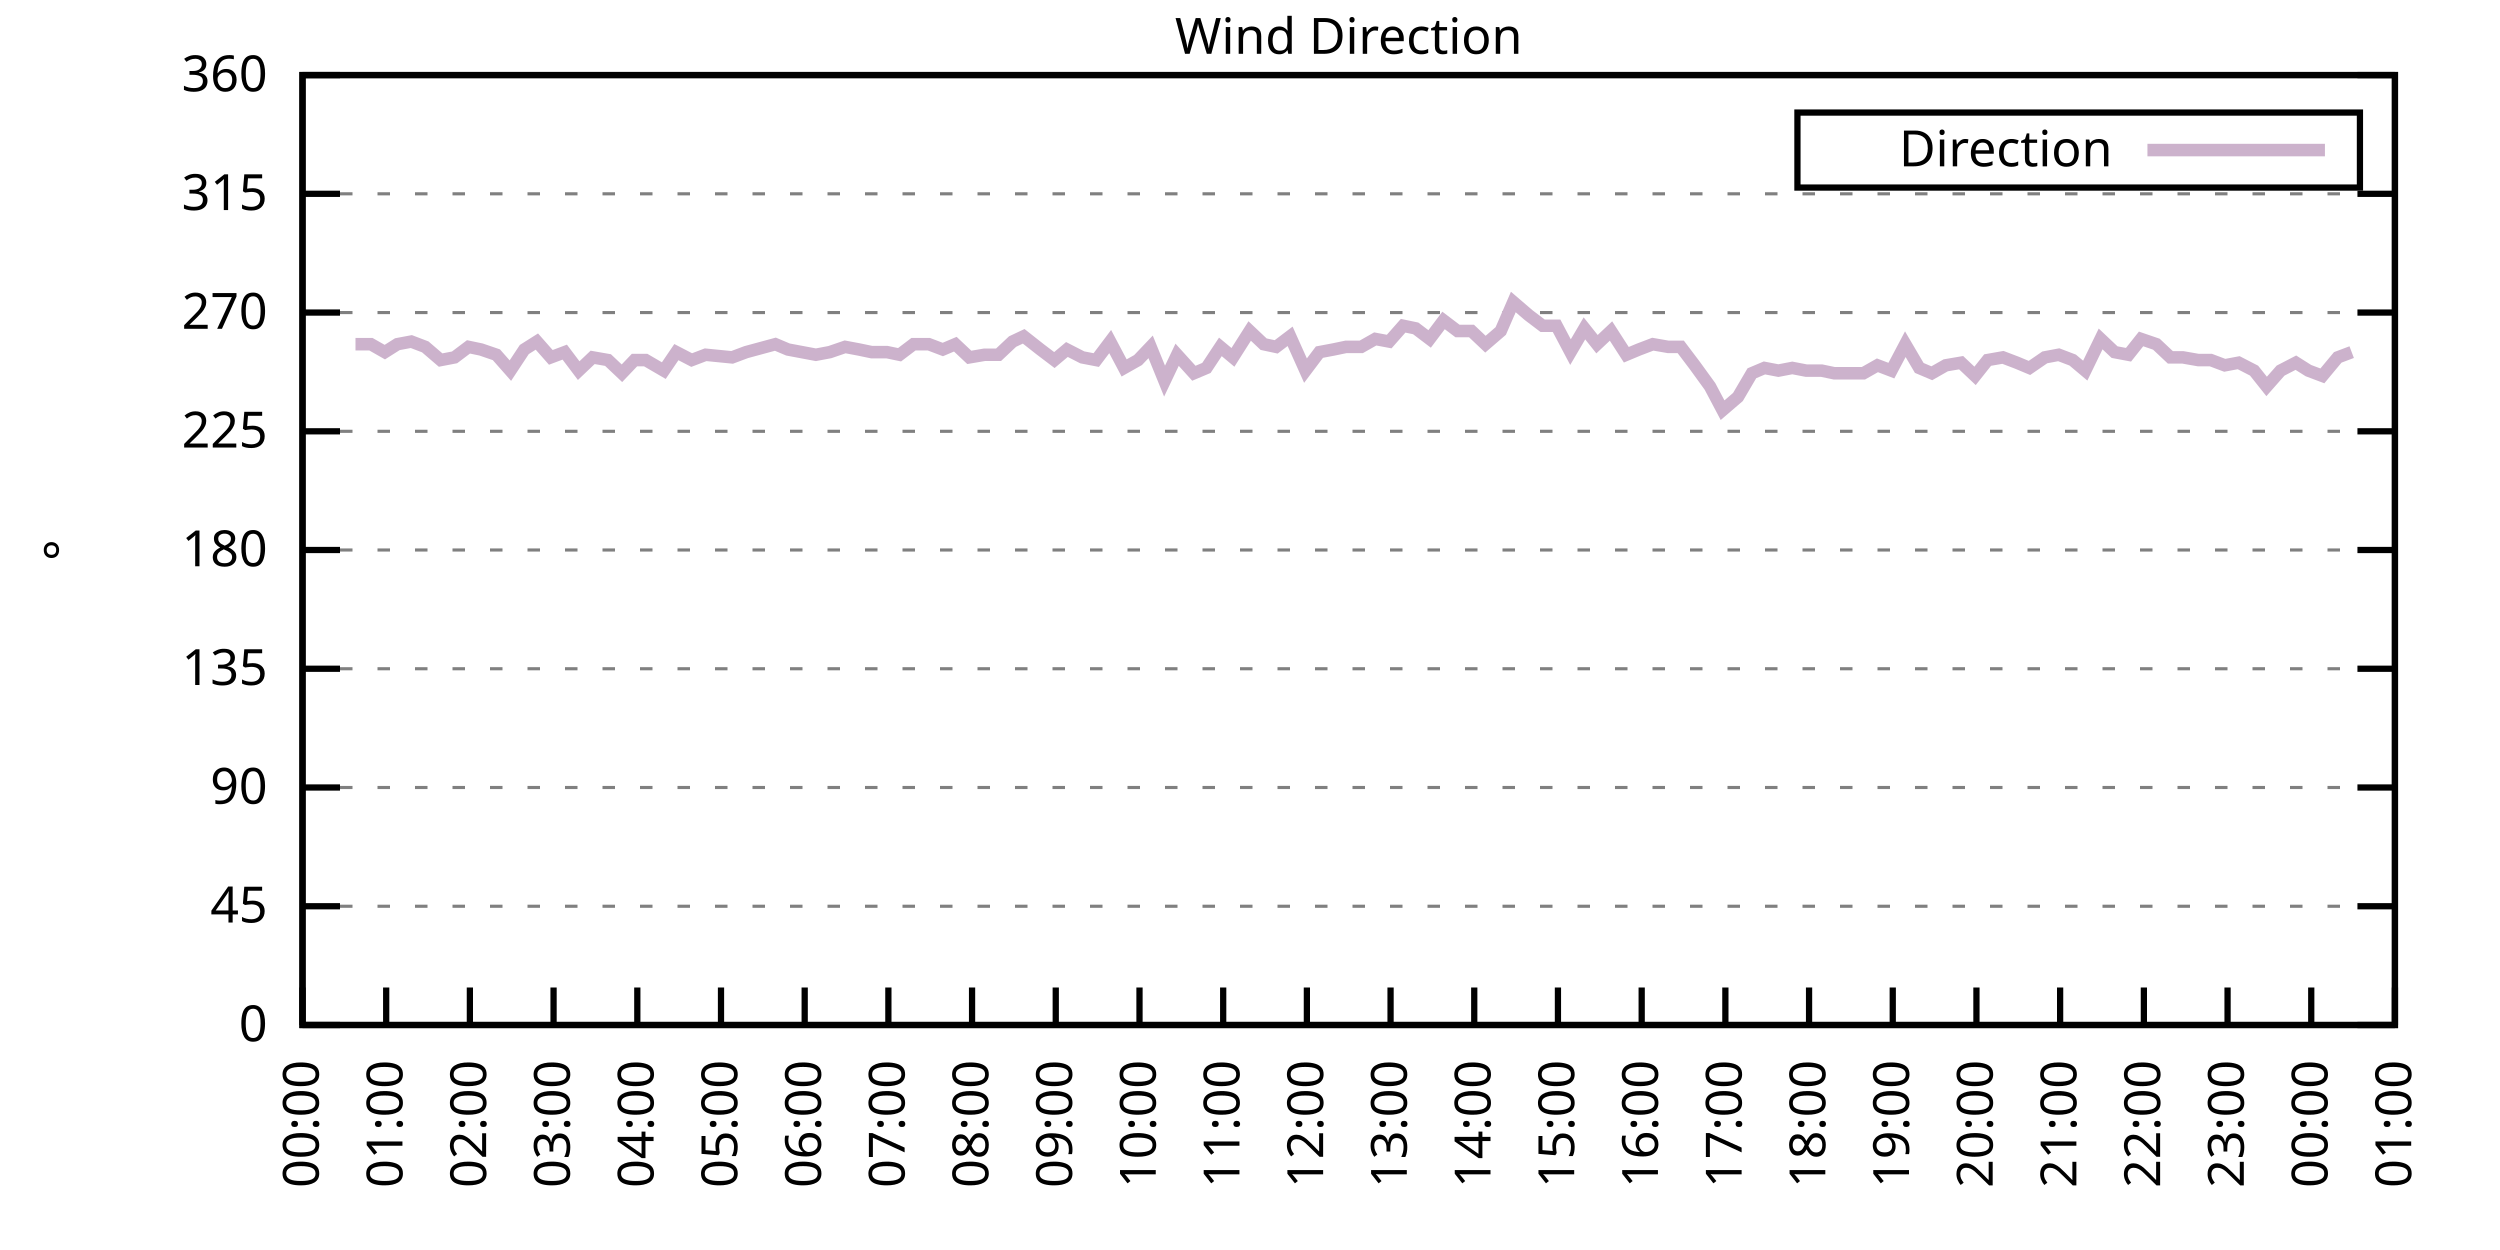
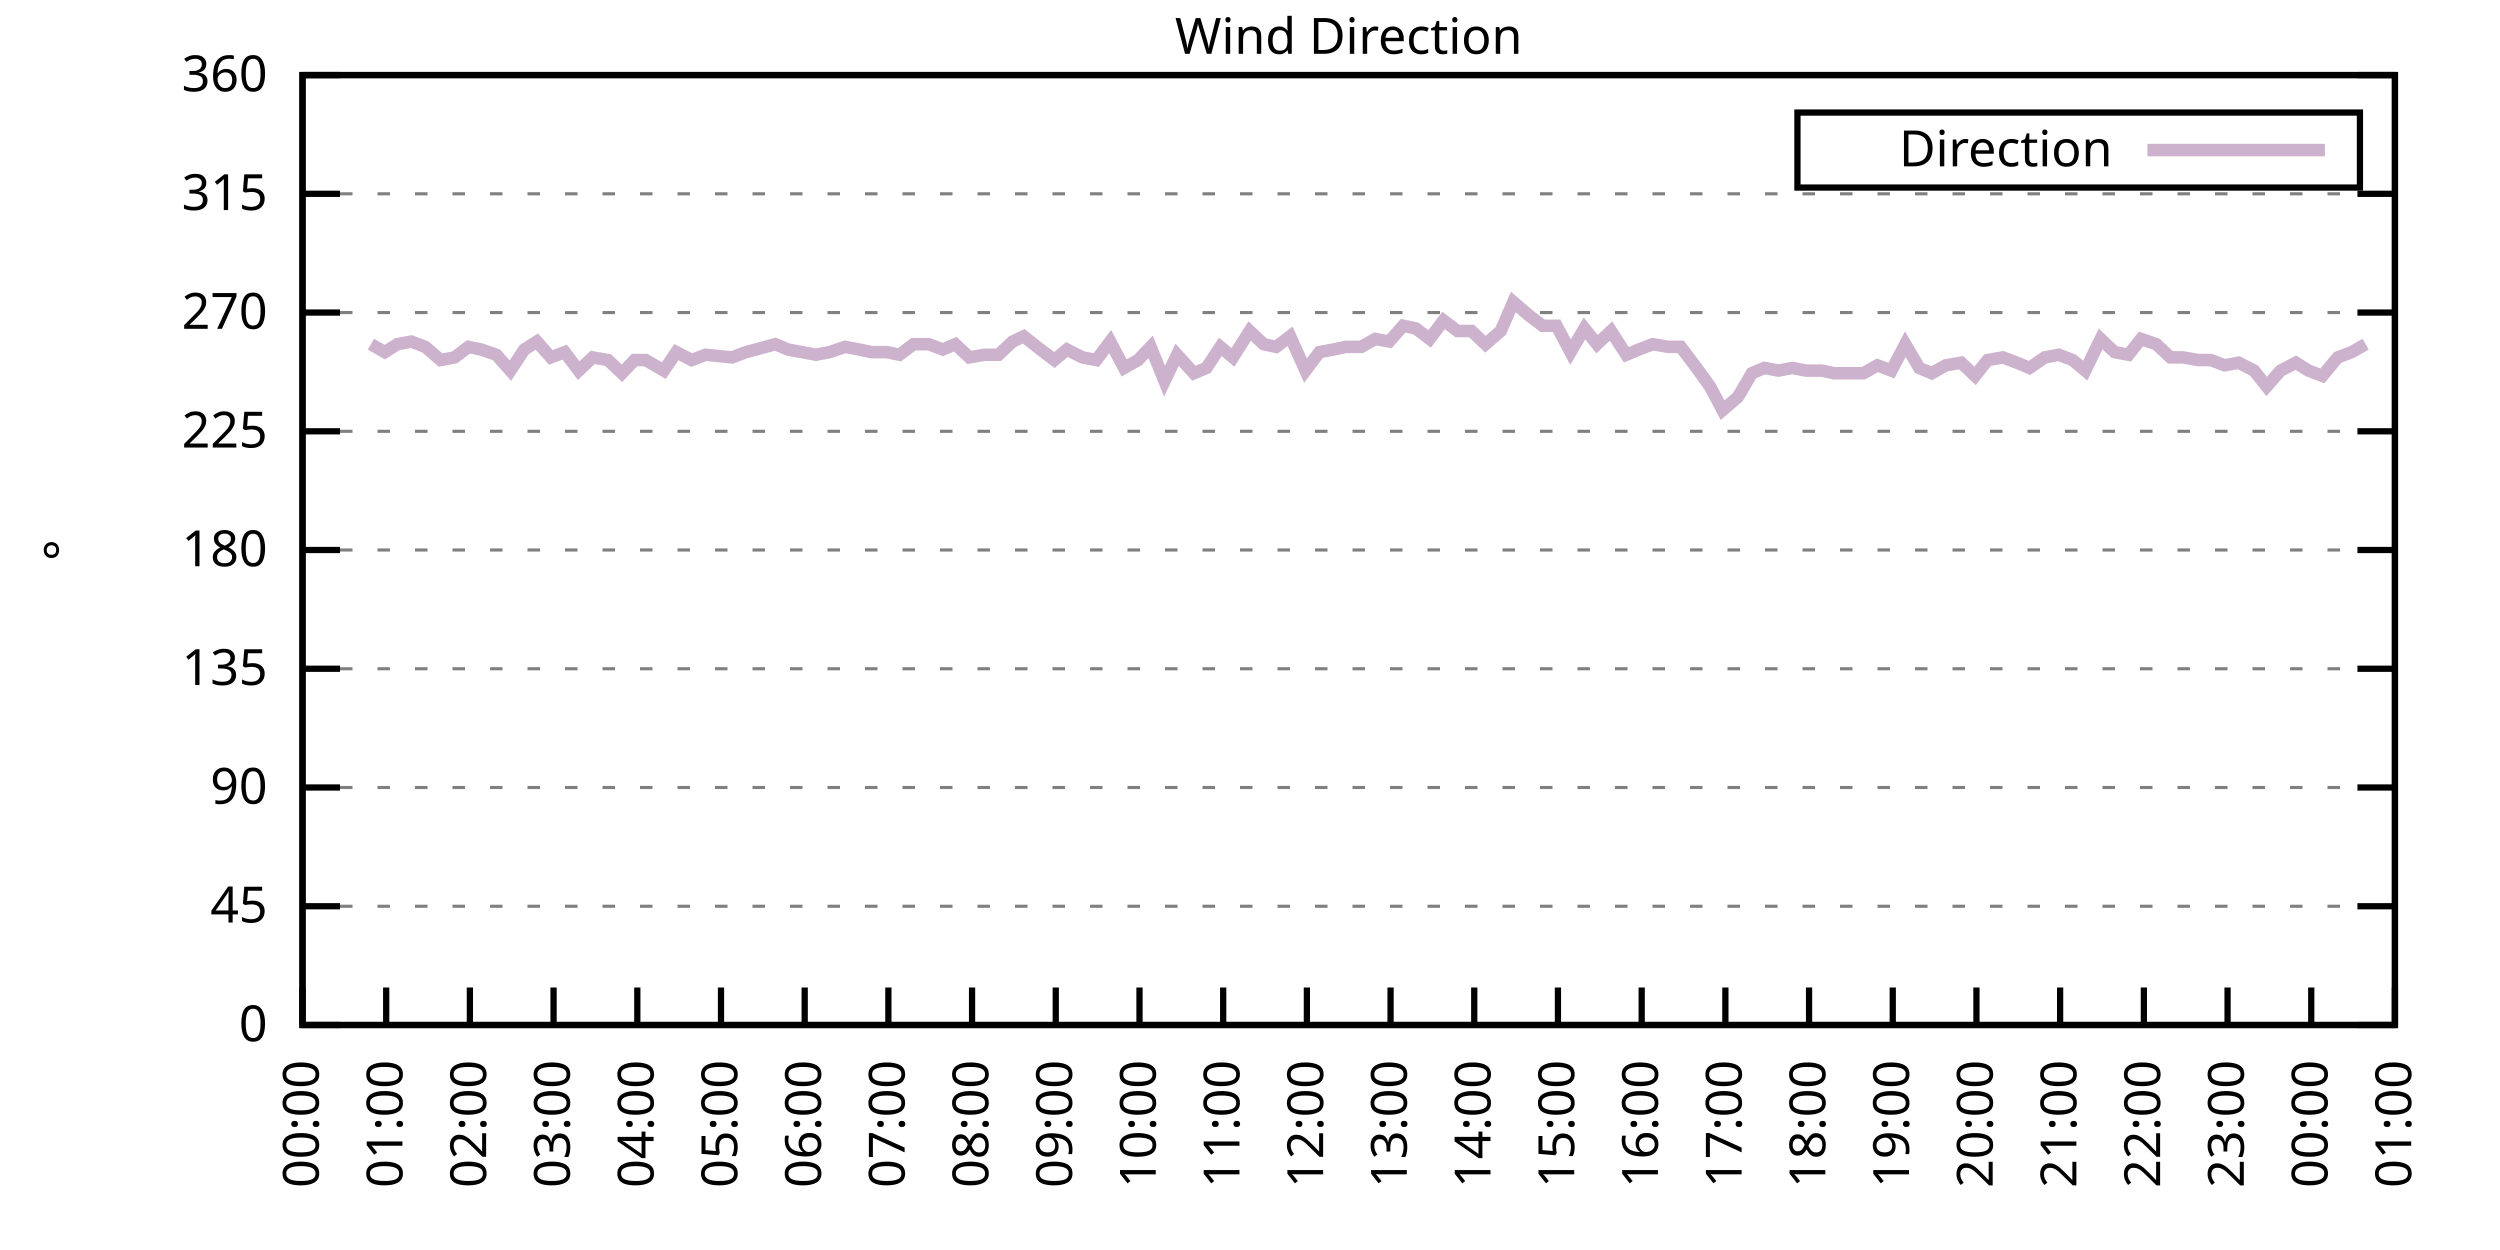
<svg xmlns="http://www.w3.org/2000/svg" xmlns:xlink="http://www.w3.org/1999/xlink" width="400" height="200" viewBox="0 0 400 200">
  <g id="gnuplot_canvas">
    <rect x="0" y="0" width="400" height="200" fill="none" />
    <defs>
      <circle id="gpDot" r="0.5" stroke-width="0.5" stroke="currentColor" />
      <path id="gpPt0" stroke-width="0.333" stroke="currentColor" d="M-1,0 h2 M0,-1 v2" />
      <path id="gpPt1" stroke-width="0.333" stroke="currentColor" d="M-1,-1 L1,1 M1,-1 L-1,1" />
      <path id="gpPt2" stroke-width="0.333" stroke="currentColor" d="M-1,0 L1,0 M0,-1 L0,1 M-1,-1 L1,1 M-1,1 L1,-1" />
      <rect id="gpPt3" stroke-width="0.333" stroke="currentColor" x="-1" y="-1" width="2" height="2" />
      <rect id="gpPt4" stroke-width="0.333" stroke="currentColor" fill="currentColor" x="-1" y="-1" width="2" height="2" />
      <circle id="gpPt5" stroke-width="0.333" stroke="currentColor" cx="0" cy="0" r="1" />
      <use xlink:href="#gpPt5" id="gpPt6" fill="currentColor" stroke="none" />
      <path id="gpPt7" stroke-width="0.333" stroke="currentColor" d="M0,-1.33 L-1.33,0.67 L1.33,0.67 z" />
      <use xlink:href="#gpPt7" id="gpPt8" fill="currentColor" stroke="none" />
      <use xlink:href="#gpPt7" id="gpPt9" stroke="currentColor" transform="rotate(180)" />
      <use xlink:href="#gpPt9" id="gpPt10" fill="currentColor" stroke="none" />
      <use xlink:href="#gpPt3" id="gpPt11" stroke="currentColor" transform="rotate(45)" />
      <use xlink:href="#gpPt11" id="gpPt12" fill="currentColor" stroke="none" />
      <path id="gpPt13" stroke-width="0.333" stroke="currentColor" d="M0,1.330 L1.265,0.411 L0.782,-1.067 L-0.782,-1.076 L-1.265,0.411 z" />
      <use xlink:href="#gpPt13" id="gpPt14" fill="currentColor" stroke="none" />
      <filter id="textbox" filterUnits="objectBoundingBox" x="0" y="0" height="1" width="1">
        <feFlood flood-color="white" flood-opacity="1" result="bgnd" />
        <feComposite in="SourceGraphic" in2="bgnd" operator="atop" />
      </filter>
      <filter id="greybox" filterUnits="objectBoundingBox" x="0" y="0" height="1" width="1">
        <feFlood flood-color="lightgrey" flood-opacity="1" result="grey" />
        <feComposite in="SourceGraphic" in2="grey" operator="atop" />
      </filter>
    </defs>
    <g fill="none" color="white" stroke="currentColor" stroke-width="1.00" stroke-linecap="butt" stroke-linejoin="miter">
</g>
    <g fill="none" color="black" stroke="currentColor" stroke-width="1.00" stroke-linecap="butt" stroke-linejoin="miter">
      <g stroke="none" shape-rendering="crispEdges">
        <polygon fill="rgb(255, 255, 255)" points="48.40,164.00 383.18,164.00 383.18,12.02 48.40,12.02 " />
      </g>
    </g>
    <g fill="none" color="black" stroke="currentColor" stroke-width="1.00" stroke-linecap="butt" stroke-linejoin="miter">
</g>
    <g fill="none" color="black" stroke="black" stroke-width="0.50" stroke-linecap="butt" stroke-linejoin="miter">
</g>
    <g fill="none" color="gray" stroke="currentColor" stroke-width="0.50" stroke-linecap="butt" stroke-linejoin="miter">
      <path stroke="gray" stroke-dasharray="2,4" class="gridline" d="M48.40,164.00 L383.19,164.00  " />
    </g>
    <g fill="none" color="gray" stroke="gray" stroke-width="1.00" stroke-linecap="butt" stroke-linejoin="miter">
</g>
    <g fill="none" color="black" stroke="currentColor" stroke-width="1.00" stroke-linecap="butt" stroke-linejoin="miter">
      <path stroke="black" d="M48.40,164.00 L54.40,164.00 M383.19,164.00 L377.19,164.00  " />
      <g transform="translate(42.80,166.60)" stroke="none" fill="black" font-family="Sans" font-size="8.00" text-anchor="end">
        <text>
          <tspan font-family="Sans"> 0</tspan>
        </text>
      </g>
    </g>
    <g fill="none" color="black" stroke="currentColor" stroke-width="1.00" stroke-linecap="butt" stroke-linejoin="miter">
</g>
    <g fill="none" color="black" stroke="black" stroke-width="0.50" stroke-linecap="butt" stroke-linejoin="miter">
</g>
    <g fill="none" color="gray" stroke="currentColor" stroke-width="0.50" stroke-linecap="butt" stroke-linejoin="miter">
      <path stroke="gray" stroke-dasharray="2,4" class="gridline" d="M48.40,145.00 L383.19,145.00  " />
    </g>
    <g fill="none" color="gray" stroke="gray" stroke-width="1.00" stroke-linecap="butt" stroke-linejoin="miter">
</g>
    <g fill="none" color="black" stroke="currentColor" stroke-width="1.00" stroke-linecap="butt" stroke-linejoin="miter">
      <path stroke="black" d="M48.40,145.00 L54.40,145.00 M383.19,145.00 L377.19,145.00  " />
      <g transform="translate(42.80,147.60)" stroke="none" fill="black" font-family="Sans" font-size="8.00" text-anchor="end">
        <text>
          <tspan font-family="Sans"> 45</tspan>
        </text>
      </g>
    </g>
    <g fill="none" color="black" stroke="currentColor" stroke-width="1.00" stroke-linecap="butt" stroke-linejoin="miter">
</g>
    <g fill="none" color="black" stroke="black" stroke-width="0.50" stroke-linecap="butt" stroke-linejoin="miter">
</g>
    <g fill="none" color="gray" stroke="currentColor" stroke-width="0.50" stroke-linecap="butt" stroke-linejoin="miter">
      <path stroke="gray" stroke-dasharray="2,4" class="gridline" d="M48.40,126.00 L383.19,126.00  " />
    </g>
    <g fill="none" color="gray" stroke="gray" stroke-width="1.00" stroke-linecap="butt" stroke-linejoin="miter">
</g>
    <g fill="none" color="black" stroke="currentColor" stroke-width="1.00" stroke-linecap="butt" stroke-linejoin="miter">
      <path stroke="black" d="M48.40,126.00 L54.40,126.00 M383.19,126.00 L377.19,126.00  " />
      <g transform="translate(42.80,128.60)" stroke="none" fill="black" font-family="Sans" font-size="8.00" text-anchor="end">
        <text>
          <tspan font-family="Sans"> 90</tspan>
        </text>
      </g>
    </g>
    <g fill="none" color="black" stroke="currentColor" stroke-width="1.00" stroke-linecap="butt" stroke-linejoin="miter">
</g>
    <g fill="none" color="black" stroke="black" stroke-width="0.50" stroke-linecap="butt" stroke-linejoin="miter">
</g>
    <g fill="none" color="gray" stroke="currentColor" stroke-width="0.50" stroke-linecap="butt" stroke-linejoin="miter">
      <path stroke="gray" stroke-dasharray="2,4" class="gridline" d="M48.40,107.00 L383.19,107.00  " />
    </g>
    <g fill="none" color="gray" stroke="gray" stroke-width="1.00" stroke-linecap="butt" stroke-linejoin="miter">
</g>
    <g fill="none" color="black" stroke="currentColor" stroke-width="1.00" stroke-linecap="butt" stroke-linejoin="miter">
      <path stroke="black" d="M48.40,107.00 L54.40,107.00 M383.19,107.00 L377.19,107.00  " />
      <g transform="translate(42.80,109.60)" stroke="none" fill="black" font-family="Sans" font-size="8.00" text-anchor="end">
        <text>
          <tspan font-family="Sans"> 135</tspan>
        </text>
      </g>
    </g>
    <g fill="none" color="black" stroke="currentColor" stroke-width="1.00" stroke-linecap="butt" stroke-linejoin="miter">
</g>
    <g fill="none" color="black" stroke="black" stroke-width="0.50" stroke-linecap="butt" stroke-linejoin="miter">
</g>
    <g fill="none" color="gray" stroke="currentColor" stroke-width="0.50" stroke-linecap="butt" stroke-linejoin="miter">
      <path stroke="gray" stroke-dasharray="2,4" class="gridline" d="M48.40,88.00 L383.19,88.00  " />
    </g>
    <g fill="none" color="gray" stroke="gray" stroke-width="1.00" stroke-linecap="butt" stroke-linejoin="miter">
</g>
    <g fill="none" color="black" stroke="currentColor" stroke-width="1.00" stroke-linecap="butt" stroke-linejoin="miter">
      <path stroke="black" d="M48.40,88.00 L54.40,88.00 M383.19,88.00 L377.19,88.00  " />
      <g transform="translate(42.80,90.60)" stroke="none" fill="black" font-family="Sans" font-size="8.00" text-anchor="end">
        <text>
          <tspan font-family="Sans"> 180</tspan>
        </text>
      </g>
    </g>
    <g fill="none" color="black" stroke="currentColor" stroke-width="1.00" stroke-linecap="butt" stroke-linejoin="miter">
</g>
    <g fill="none" color="black" stroke="black" stroke-width="0.50" stroke-linecap="butt" stroke-linejoin="miter">
</g>
    <g fill="none" color="gray" stroke="currentColor" stroke-width="0.50" stroke-linecap="butt" stroke-linejoin="miter">
      <path stroke="gray" stroke-dasharray="2,4" class="gridline" d="M48.40,69.01 L383.19,69.01  " />
    </g>
    <g fill="none" color="gray" stroke="gray" stroke-width="1.00" stroke-linecap="butt" stroke-linejoin="miter">
</g>
    <g fill="none" color="black" stroke="currentColor" stroke-width="1.00" stroke-linecap="butt" stroke-linejoin="miter">
      <path stroke="black" d="M48.40,69.01 L54.40,69.01 M383.19,69.01 L377.19,69.01  " />
      <g transform="translate(42.80,71.61)" stroke="none" fill="black" font-family="Sans" font-size="8.00" text-anchor="end">
        <text>
          <tspan font-family="Sans"> 225</tspan>
        </text>
      </g>
    </g>
    <g fill="none" color="black" stroke="currentColor" stroke-width="1.00" stroke-linecap="butt" stroke-linejoin="miter">
</g>
    <g fill="none" color="black" stroke="black" stroke-width="0.50" stroke-linecap="butt" stroke-linejoin="miter">
</g>
    <g fill="none" color="gray" stroke="currentColor" stroke-width="0.50" stroke-linecap="butt" stroke-linejoin="miter">
      <path stroke="gray" stroke-dasharray="2,4" class="gridline" d="M48.40,50.01 L383.19,50.01  " />
    </g>
    <g fill="none" color="gray" stroke="gray" stroke-width="1.00" stroke-linecap="butt" stroke-linejoin="miter">
</g>
    <g fill="none" color="black" stroke="currentColor" stroke-width="1.00" stroke-linecap="butt" stroke-linejoin="miter">
      <path stroke="black" d="M48.40,50.01 L54.40,50.01 M383.19,50.01 L377.19,50.01  " />
      <g transform="translate(42.80,52.61)" stroke="none" fill="black" font-family="Sans" font-size="8.00" text-anchor="end">
        <text>
          <tspan font-family="Sans"> 270</tspan>
        </text>
      </g>
    </g>
    <g fill="none" color="black" stroke="currentColor" stroke-width="1.00" stroke-linecap="butt" stroke-linejoin="miter">
</g>
    <g fill="none" color="black" stroke="black" stroke-width="0.50" stroke-linecap="butt" stroke-linejoin="miter">
</g>
    <g fill="none" color="gray" stroke="currentColor" stroke-width="0.50" stroke-linecap="butt" stroke-linejoin="miter">
      <path stroke="gray" stroke-dasharray="2,4" class="gridline" d="M48.40,31.01 L383.19,31.01  " />
    </g>
    <g fill="none" color="gray" stroke="gray" stroke-width="1.00" stroke-linecap="butt" stroke-linejoin="miter">
</g>
    <g fill="none" color="black" stroke="currentColor" stroke-width="1.00" stroke-linecap="butt" stroke-linejoin="miter">
      <path stroke="black" d="M48.40,31.01 L54.40,31.01 M383.19,31.01 L377.19,31.01  " />
      <g transform="translate(42.80,33.61)" stroke="none" fill="black" font-family="Sans" font-size="8.00" text-anchor="end">
        <text>
          <tspan font-family="Sans"> 315</tspan>
        </text>
      </g>
    </g>
    <g fill="none" color="black" stroke="currentColor" stroke-width="1.00" stroke-linecap="butt" stroke-linejoin="miter">
</g>
    <g fill="none" color="black" stroke="black" stroke-width="0.50" stroke-linecap="butt" stroke-linejoin="miter">
</g>
    <g fill="none" color="gray" stroke="currentColor" stroke-width="0.50" stroke-linecap="butt" stroke-linejoin="miter">
      <path stroke="gray" stroke-dasharray="2,4" class="gridline" d="M48.40,12.01 L383.19,12.01  " />
    </g>
    <g fill="none" color="gray" stroke="gray" stroke-width="1.00" stroke-linecap="butt" stroke-linejoin="miter">
</g>
    <g fill="none" color="black" stroke="currentColor" stroke-width="1.00" stroke-linecap="butt" stroke-linejoin="miter">
      <path stroke="black" d="M48.40,12.01 L54.40,12.01 M383.19,12.01 L377.19,12.01  " />
      <g transform="translate(42.80,14.61)" stroke="none" fill="black" font-family="Sans" font-size="8.00" text-anchor="end">
        <text>
          <tspan font-family="Sans"> 360</tspan>
        </text>
      </g>
    </g>
    <g fill="none" color="black" stroke="currentColor" stroke-width="1.00" stroke-linecap="butt" stroke-linejoin="miter">
      <path stroke="black" d="M48.40,164.00 L48.40,158.00  " />
      <g transform="translate(51.00,169.60) rotate(270.00)" stroke="none" fill="black" font-family="Sans" font-size="8.00" text-anchor="end">
        <text>
          <tspan font-family="Sans">00:00</tspan>
        </text>
      </g>
    </g>
    <g fill="none" color="black" stroke="currentColor" stroke-width="1.00" stroke-linecap="butt" stroke-linejoin="miter">
      <path stroke="black" d="M61.79,164.00 L61.79,158.00  " />
      <g transform="translate(64.39,169.60) rotate(270.00)" stroke="none" fill="black" font-family="Sans" font-size="8.00" text-anchor="end">
        <text>
          <tspan font-family="Sans">01:00</tspan>
        </text>
      </g>
    </g>
    <g fill="none" color="black" stroke="currentColor" stroke-width="1.00" stroke-linecap="butt" stroke-linejoin="miter">
      <path stroke="black" d="M75.18,164.00 L75.18,158.00  " />
      <g transform="translate(77.78,169.60) rotate(270.00)" stroke="none" fill="black" font-family="Sans" font-size="8.00" text-anchor="end">
        <text>
          <tspan font-family="Sans">02:00</tspan>
        </text>
      </g>
    </g>
    <g fill="none" color="black" stroke="currentColor" stroke-width="1.00" stroke-linecap="butt" stroke-linejoin="miter">
      <path stroke="black" d="M88.57,164.00 L88.57,158.00  " />
      <g transform="translate(91.17,169.60) rotate(270.00)" stroke="none" fill="black" font-family="Sans" font-size="8.00" text-anchor="end">
        <text>
          <tspan font-family="Sans">03:00</tspan>
        </text>
      </g>
    </g>
    <g fill="none" color="black" stroke="currentColor" stroke-width="1.00" stroke-linecap="butt" stroke-linejoin="miter">
      <path stroke="black" d="M101.97,164.00 L101.97,158.00  " />
      <g transform="translate(104.57,169.60) rotate(270.00)" stroke="none" fill="black" font-family="Sans" font-size="8.00" text-anchor="end">
        <text>
          <tspan font-family="Sans">04:00</tspan>
        </text>
      </g>
    </g>
    <g fill="none" color="black" stroke="currentColor" stroke-width="1.00" stroke-linecap="butt" stroke-linejoin="miter">
      <path stroke="black" d="M115.36,164.00 L115.36,158.00  " />
      <g transform="translate(117.96,169.60) rotate(270.00)" stroke="none" fill="black" font-family="Sans" font-size="8.00" text-anchor="end">
        <text>
          <tspan font-family="Sans">05:00</tspan>
        </text>
      </g>
    </g>
    <g fill="none" color="black" stroke="currentColor" stroke-width="1.00" stroke-linecap="butt" stroke-linejoin="miter">
      <path stroke="black" d="M128.75,164.00 L128.75,158.00  " />
      <g transform="translate(131.35,169.60) rotate(270.00)" stroke="none" fill="black" font-family="Sans" font-size="8.00" text-anchor="end">
        <text>
          <tspan font-family="Sans">06:00</tspan>
        </text>
      </g>
    </g>
    <g fill="none" color="black" stroke="currentColor" stroke-width="1.00" stroke-linecap="butt" stroke-linejoin="miter">
      <path stroke="black" d="M142.14,164.00 L142.14,158.00  " />
      <g transform="translate(144.74,169.60) rotate(270.00)" stroke="none" fill="black" font-family="Sans" font-size="8.00" text-anchor="end">
        <text>
          <tspan font-family="Sans">07:00</tspan>
        </text>
      </g>
    </g>
    <g fill="none" color="black" stroke="currentColor" stroke-width="1.00" stroke-linecap="butt" stroke-linejoin="miter">
      <path stroke="black" d="M155.53,164.00 L155.53,158.00  " />
      <g transform="translate(158.13,169.60) rotate(270.00)" stroke="none" fill="black" font-family="Sans" font-size="8.00" text-anchor="end">
        <text>
          <tspan font-family="Sans">08:00</tspan>
        </text>
      </g>
    </g>
    <g fill="none" color="black" stroke="currentColor" stroke-width="1.00" stroke-linecap="butt" stroke-linejoin="miter">
      <path stroke="black" d="M168.92,164.00 L168.92,158.00  " />
      <g transform="translate(171.52,169.60) rotate(270.00)" stroke="none" fill="black" font-family="Sans" font-size="8.00" text-anchor="end">
        <text>
          <tspan font-family="Sans">09:00</tspan>
        </text>
      </g>
    </g>
    <g fill="none" color="black" stroke="currentColor" stroke-width="1.00" stroke-linecap="butt" stroke-linejoin="miter">
      <path stroke="black" d="M182.32,164.00 L182.32,158.00  " />
      <g transform="translate(184.92,169.60) rotate(270.00)" stroke="none" fill="black" font-family="Sans" font-size="8.00" text-anchor="end">
        <text>
          <tspan font-family="Sans">10:00</tspan>
        </text>
      </g>
    </g>
    <g fill="none" color="black" stroke="currentColor" stroke-width="1.00" stroke-linecap="butt" stroke-linejoin="miter">
      <path stroke="black" d="M195.71,164.00 L195.71,158.00  " />
      <g transform="translate(198.31,169.60) rotate(270.00)" stroke="none" fill="black" font-family="Sans" font-size="8.00" text-anchor="end">
        <text>
          <tspan font-family="Sans">11:00</tspan>
        </text>
      </g>
    </g>
    <g fill="none" color="black" stroke="currentColor" stroke-width="1.00" stroke-linecap="butt" stroke-linejoin="miter">
      <path stroke="black" d="M209.10,164.00 L209.10,158.00  " />
      <g transform="translate(211.70,169.60) rotate(270.00)" stroke="none" fill="black" font-family="Sans" font-size="8.00" text-anchor="end">
        <text>
          <tspan font-family="Sans">12:00</tspan>
        </text>
      </g>
    </g>
    <g fill="none" color="black" stroke="currentColor" stroke-width="1.00" stroke-linecap="butt" stroke-linejoin="miter">
      <path stroke="black" d="M222.49,164.00 L222.49,158.00  " />
      <g transform="translate(225.09,169.60) rotate(270.00)" stroke="none" fill="black" font-family="Sans" font-size="8.00" text-anchor="end">
        <text>
          <tspan font-family="Sans">13:00</tspan>
        </text>
      </g>
    </g>
    <g fill="none" color="black" stroke="currentColor" stroke-width="1.00" stroke-linecap="butt" stroke-linejoin="miter">
      <path stroke="black" d="M235.88,164.00 L235.88,158.00  " />
      <g transform="translate(238.48,169.60) rotate(270.00)" stroke="none" fill="black" font-family="Sans" font-size="8.00" text-anchor="end">
        <text>
          <tspan font-family="Sans">14:00</tspan>
        </text>
      </g>
    </g>
    <g fill="none" color="black" stroke="currentColor" stroke-width="1.00" stroke-linecap="butt" stroke-linejoin="miter">
      <path stroke="black" d="M249.27,164.00 L249.27,158.00  " />
      <g transform="translate(251.87,169.60) rotate(270.00)" stroke="none" fill="black" font-family="Sans" font-size="8.00" text-anchor="end">
        <text>
          <tspan font-family="Sans">15:00</tspan>
        </text>
      </g>
    </g>
    <g fill="none" color="black" stroke="currentColor" stroke-width="1.00" stroke-linecap="butt" stroke-linejoin="miter">
      <path stroke="black" d="M262.67,164.00 L262.67,158.00  " />
      <g transform="translate(265.27,169.60) rotate(270.00)" stroke="none" fill="black" font-family="Sans" font-size="8.00" text-anchor="end">
        <text>
          <tspan font-family="Sans">16:00</tspan>
        </text>
      </g>
    </g>
    <g fill="none" color="black" stroke="currentColor" stroke-width="1.00" stroke-linecap="butt" stroke-linejoin="miter">
      <path stroke="black" d="M276.06,164.00 L276.06,158.00  " />
      <g transform="translate(278.66,169.60) rotate(270.00)" stroke="none" fill="black" font-family="Sans" font-size="8.00" text-anchor="end">
        <text>
          <tspan font-family="Sans">17:00</tspan>
        </text>
      </g>
    </g>
    <g fill="none" color="black" stroke="currentColor" stroke-width="1.00" stroke-linecap="butt" stroke-linejoin="miter">
      <path stroke="black" d="M289.45,164.00 L289.45,158.00  " />
      <g transform="translate(292.05,169.60) rotate(270.00)" stroke="none" fill="black" font-family="Sans" font-size="8.00" text-anchor="end">
        <text>
          <tspan font-family="Sans">18:00</tspan>
        </text>
      </g>
    </g>
    <g fill="none" color="black" stroke="currentColor" stroke-width="1.00" stroke-linecap="butt" stroke-linejoin="miter">
      <path stroke="black" d="M302.84,164.00 L302.84,158.00  " />
      <g transform="translate(305.44,169.60) rotate(270.00)" stroke="none" fill="black" font-family="Sans" font-size="8.00" text-anchor="end">
        <text>
          <tspan font-family="Sans">19:00</tspan>
        </text>
      </g>
    </g>
    <g fill="none" color="black" stroke="currentColor" stroke-width="1.00" stroke-linecap="butt" stroke-linejoin="miter">
      <path stroke="black" d="M316.23,164.00 L316.23,158.00  " />
      <g transform="translate(318.83,169.60) rotate(270.00)" stroke="none" fill="black" font-family="Sans" font-size="8.00" text-anchor="end">
        <text>
          <tspan font-family="Sans">20:00</tspan>
        </text>
      </g>
    </g>
    <g fill="none" color="black" stroke="currentColor" stroke-width="1.00" stroke-linecap="butt" stroke-linejoin="miter">
      <path stroke="black" d="M329.62,164.00 L329.62,158.00  " />
      <g transform="translate(332.22,169.60) rotate(270.00)" stroke="none" fill="black" font-family="Sans" font-size="8.00" text-anchor="end">
        <text>
          <tspan font-family="Sans">21:00</tspan>
        </text>
      </g>
    </g>
    <g fill="none" color="black" stroke="currentColor" stroke-width="1.00" stroke-linecap="butt" stroke-linejoin="miter">
      <path stroke="black" d="M343.02,164.00 L343.02,158.00  " />
      <g transform="translate(345.62,169.60) rotate(270.00)" stroke="none" fill="black" font-family="Sans" font-size="8.00" text-anchor="end">
        <text>
          <tspan font-family="Sans">22:00</tspan>
        </text>
      </g>
    </g>
    <g fill="none" color="black" stroke="currentColor" stroke-width="1.00" stroke-linecap="butt" stroke-linejoin="miter">
      <path stroke="black" d="M356.41,164.00 L356.41,158.00  " />
      <g transform="translate(359.01,169.60) rotate(270.00)" stroke="none" fill="black" font-family="Sans" font-size="8.00" text-anchor="end">
        <text>
          <tspan font-family="Sans">23:00</tspan>
        </text>
      </g>
    </g>
    <g fill="none" color="black" stroke="currentColor" stroke-width="1.00" stroke-linecap="butt" stroke-linejoin="miter">
      <path stroke="black" d="M369.80,164.00 L369.80,158.00  " />
      <g transform="translate(372.40,169.60) rotate(270.00)" stroke="none" fill="black" font-family="Sans" font-size="8.00" text-anchor="end">
        <text>
          <tspan font-family="Sans">00:00</tspan>
        </text>
      </g>
    </g>
    <g fill="none" color="black" stroke="currentColor" stroke-width="1.00" stroke-linecap="butt" stroke-linejoin="miter">
      <path stroke="black" d="M383.19,164.00 L383.19,158.00  " />
      <g transform="translate(385.79,169.60) rotate(270.00)" stroke="none" fill="black" font-family="Sans" font-size="8.00" text-anchor="end">
        <text>
          <tspan font-family="Sans">01:00</tspan>
        </text>
      </g>
    </g>
    <g fill="none" color="black" stroke="currentColor" stroke-width="1.00" stroke-linecap="butt" stroke-linejoin="miter">
</g>
    <g fill="none" color="black" stroke="currentColor" stroke-width="1.00" stroke-linecap="butt" stroke-linejoin="miter">
      <path stroke="black" d="M48.40,12.01 L48.40,164.00 L383.19,164.00 L383.19,12.01 L48.40,12.01 Z  " />
    </g>
    <g fill="none" color="black" stroke="currentColor" stroke-width="1.00" stroke-linecap="butt" stroke-linejoin="miter">
</g>
    <g fill="none" color="black" stroke="currentColor" stroke-width="1.00" stroke-linecap="butt" stroke-linejoin="miter">
      <path stroke="black" d="M287.59,30.01 L287.59,18.01 L377.59,18.01 L377.59,30.01 L287.59,30.01 Z  " />
    </g>
    <g id="Wind_direction_plot_1">
      <g fill="none" color="white" stroke="black" stroke-width="2.00" stroke-linecap="butt" stroke-linejoin="miter">
</g>
      <g fill="none" color="black" stroke="currentColor" stroke-width="2.00" stroke-linecap="butt" stroke-linejoin="miter">
        <g transform="translate(337.99,26.61)" stroke="none" fill="black" font-family="Sans" font-size="8.00" text-anchor="end">
          <text>
            <tspan font-family="Sans">Direction</tspan>
          </text>
        </g>
      </g>
      <g fill="none" color="black" stroke="currentColor" stroke-width="2.00" stroke-linecap="butt" stroke-linejoin="miter">
-         <path stroke="rgb(204, 178, 204)" d="M343.59,24.01 L371.99,24.01 M56.88,55.07 L59.34,55.07 L61.57,56.34 L63.58,55.07 L65.81,54.65 L68.04,55.50   L70.50,57.61 L72.73,57.18 L74.96,55.50 L76.97,55.92 L79.42,56.76 L81.66,59.30 L83.89,55.92 L85.90,54.65   L88.13,57.18 L90.36,56.34 L92.59,59.30 L94.82,57.18 L97.28,57.61 L99.51,59.72 L101.52,57.61 L103.31,57.61   L106.21,59.30 L108.22,56.34 L110.67,57.61 L112.90,56.76 L117.14,57.18 L119.38,56.34 L124.06,55.07 L126.07,55.92   L128.30,56.34 L130.54,56.76 L132.77,56.34 L135.22,55.50 L137.45,55.92 L139.46,56.34 L141.92,56.34 L143.93,56.76   L146.16,55.07 L148.61,55.07 L150.85,55.92 L152.85,55.07 L155.09,57.18 L157.54,56.76 L159.77,56.76 L162.01,54.65   L163.79,53.81 L166.47,55.92 L168.70,57.61 L170.71,55.92 L173.17,57.18 L175.40,57.61 L177.63,54.65 L179.86,58.87   L182.09,57.61 L184.10,55.50 L186.33,60.98 L188.34,56.76 L191.02,59.72 L193.03,58.87 L195.26,55.50 L197.27,57.18   L199.95,52.96 L202.18,55.07 L204.19,55.50 L206.42,53.81 L208.88,59.30 L211.11,56.34 L213.34,55.92 L215.35,55.50   L217.80,55.50 L220.04,54.23 L222.27,54.65 L224.50,52.12 L226.51,52.54 L228.74,54.23 L230.97,51.27 L233.20,52.96   L235.44,52.96 L237.67,55.07 L240.12,52.96 L242.13,48.32 L244.59,50.43 L246.82,52.12 L249.05,52.12 L251.28,56.34   L253.51,52.54 L255.52,55.07 L257.76,52.96 L260.21,56.76 L262.22,55.92 L264.45,55.07 L266.91,55.50 L268.92,55.50   L271.15,58.45 L273.60,61.83 L275.61,65.63 L278.07,63.52 L280.30,59.72 L282.31,58.87 L284.54,59.30 L286.77,58.87   L289.00,59.30 L291.46,59.30 L293.47,59.72 L295.70,59.72 L298.15,59.72 L300.39,58.45 L302.62,59.30 L304.85,55.07   L307.08,58.87 L309.09,59.72 L311.32,58.45 L313.78,58.03 L316.01,60.14 L318.02,57.61 L320.47,57.18 L322.70,58.03   L324.71,58.87 L327.17,57.18 L329.40,56.76 L331.63,57.61 L333.64,59.30 L336.10,54.23 L338.33,56.34 L340.56,56.76   L342.57,54.23 L345.02,55.07 L347.26,57.18 L349.26,57.18 L351.72,57.61 L353.73,57.61 L355.96,58.45 L358.19,58.03   L360.65,59.30 L362.66,61.83 L364.89,59.30 L367.34,58.03 L369.35,59.30 L371.58,60.14 L374.04,57.18 L376.27,56.34    " />
+         <path stroke="rgb(204, 178, 204)" d="M343.59,24.01 L371.99,24.01 M59.34,55.07 L61.57,56.34 L63.58,55.07 L65.81,54.65 L68.04,55.50 L70.50,57.61   L72.73,57.18 L74.96,55.50 L76.97,55.92 L79.42,56.76 L81.66,59.30 L83.89,55.92 L85.90,54.65 L88.13,57.18   L90.36,56.34 L92.59,59.30 L94.82,57.18 L97.28,57.61 L99.51,59.72 L101.52,57.61 L103.31,57.61 L106.21,59.30   L108.22,56.34 L110.67,57.61 L112.90,56.76 L117.14,57.18 L119.38,56.34 L124.06,55.07 L126.07,55.92 L128.30,56.34   L130.54,56.76 L132.77,56.34 L135.22,55.50 L137.45,55.92 L139.46,56.34 L141.92,56.34 L143.93,56.76 L146.16,55.07   L148.61,55.07 L150.85,55.92 L152.85,55.07 L155.09,57.18 L157.54,56.76 L159.77,56.76 L162.01,54.65 L163.79,53.81   L166.47,55.92 L168.70,57.61 L170.71,55.92 L173.17,57.18 L175.40,57.61 L177.63,54.65 L179.86,58.87 L182.09,57.61   L184.10,55.50 L186.33,60.98 L188.34,56.76 L191.02,59.72 L193.03,58.87 L195.26,55.50 L197.27,57.18 L199.95,52.96   L202.18,55.07 L204.19,55.50 L206.42,53.81 L208.88,59.30 L211.11,56.34 L213.34,55.92 L215.35,55.50 L217.80,55.50   L220.04,54.23 L222.27,54.65 L224.50,52.12 L226.51,52.54 L228.74,54.23 L230.97,51.27 L233.20,52.96 L235.44,52.96   L237.67,55.07 L240.12,52.96 L242.13,48.32 L244.59,50.43 L246.82,52.12 L249.05,52.12 L251.28,56.34 L253.51,52.54   L255.52,55.07 L257.76,52.96 L260.21,56.76 L262.22,55.92 L264.45,55.07 L266.91,55.50 L268.92,55.50 L271.15,58.45   L273.60,61.83 L275.61,65.63 L278.07,63.52 L280.30,59.72 L282.31,58.87 L284.54,59.30 L286.77,58.87 L289.00,59.30   L291.46,59.30 L293.47,59.72 L295.70,59.72 L298.15,59.72 L300.39,58.45 L302.62,59.30 L304.85,55.07 L307.08,58.87   L309.09,59.72 L311.32,58.45 L313.78,58.03 L316.01,60.14 L318.02,57.61 L320.47,57.18 L322.70,58.03 L324.71,58.87   L327.17,57.18 L329.40,56.76 L331.63,57.61 L333.64,59.30 L336.10,54.23 L338.33,56.34 L340.56,56.76 L342.57,54.23   L345.02,55.07 L347.26,57.18 L349.26,57.18 L351.72,57.61 L353.73,57.61 L355.96,58.45 L358.19,58.03 L360.65,59.30   L362.66,61.83 L364.89,59.30 L367.34,58.03 L369.35,59.30 L371.58,60.14 L374.04,57.18 L376.27,56.34 L378.50,55.07    " />
      </g>
    </g>
    <g fill="none" color="black" stroke="currentColor" stroke-width="2.00" stroke-linecap="butt" stroke-linejoin="miter">
</g>
    <g fill="none" color="black" stroke="black" stroke-width="1.00" stroke-linecap="butt" stroke-linejoin="miter">
</g>
    <g fill="none" color="black" stroke="currentColor" stroke-width="1.00" stroke-linecap="butt" stroke-linejoin="miter">
      <path stroke="black" d="M48.40,12.01 L48.40,164.00 L383.19,164.00 L383.19,12.01 L48.40,12.01 Z  " />
      <g transform="translate(12.80,88.01) rotate(270.00)" stroke="none" fill="black" font-family="Sans" font-size="8.00" text-anchor="middle">
        <text>
          <tspan font-family="Sans">°</tspan>
        </text>
      </g>
    </g>
    <g fill="none" color="black" stroke="currentColor" stroke-width="1.00" stroke-linecap="butt" stroke-linejoin="miter">
</g>
    <g fill="none" color="black" stroke="currentColor" stroke-width="1.00" stroke-linecap="butt" stroke-linejoin="miter">
      <g transform="translate(215.79,8.61)" stroke="none" fill="black" font-family="Sans" font-size="8.00" text-anchor="middle">
        <text>
          <tspan font-family="Sans">Wind Direction</tspan>
        </text>
      </g>
    </g>
    <g fill="none" color="black" stroke="currentColor" stroke-width="1.00" stroke-linecap="butt" stroke-linejoin="miter">
</g>
  </g>
</svg>
